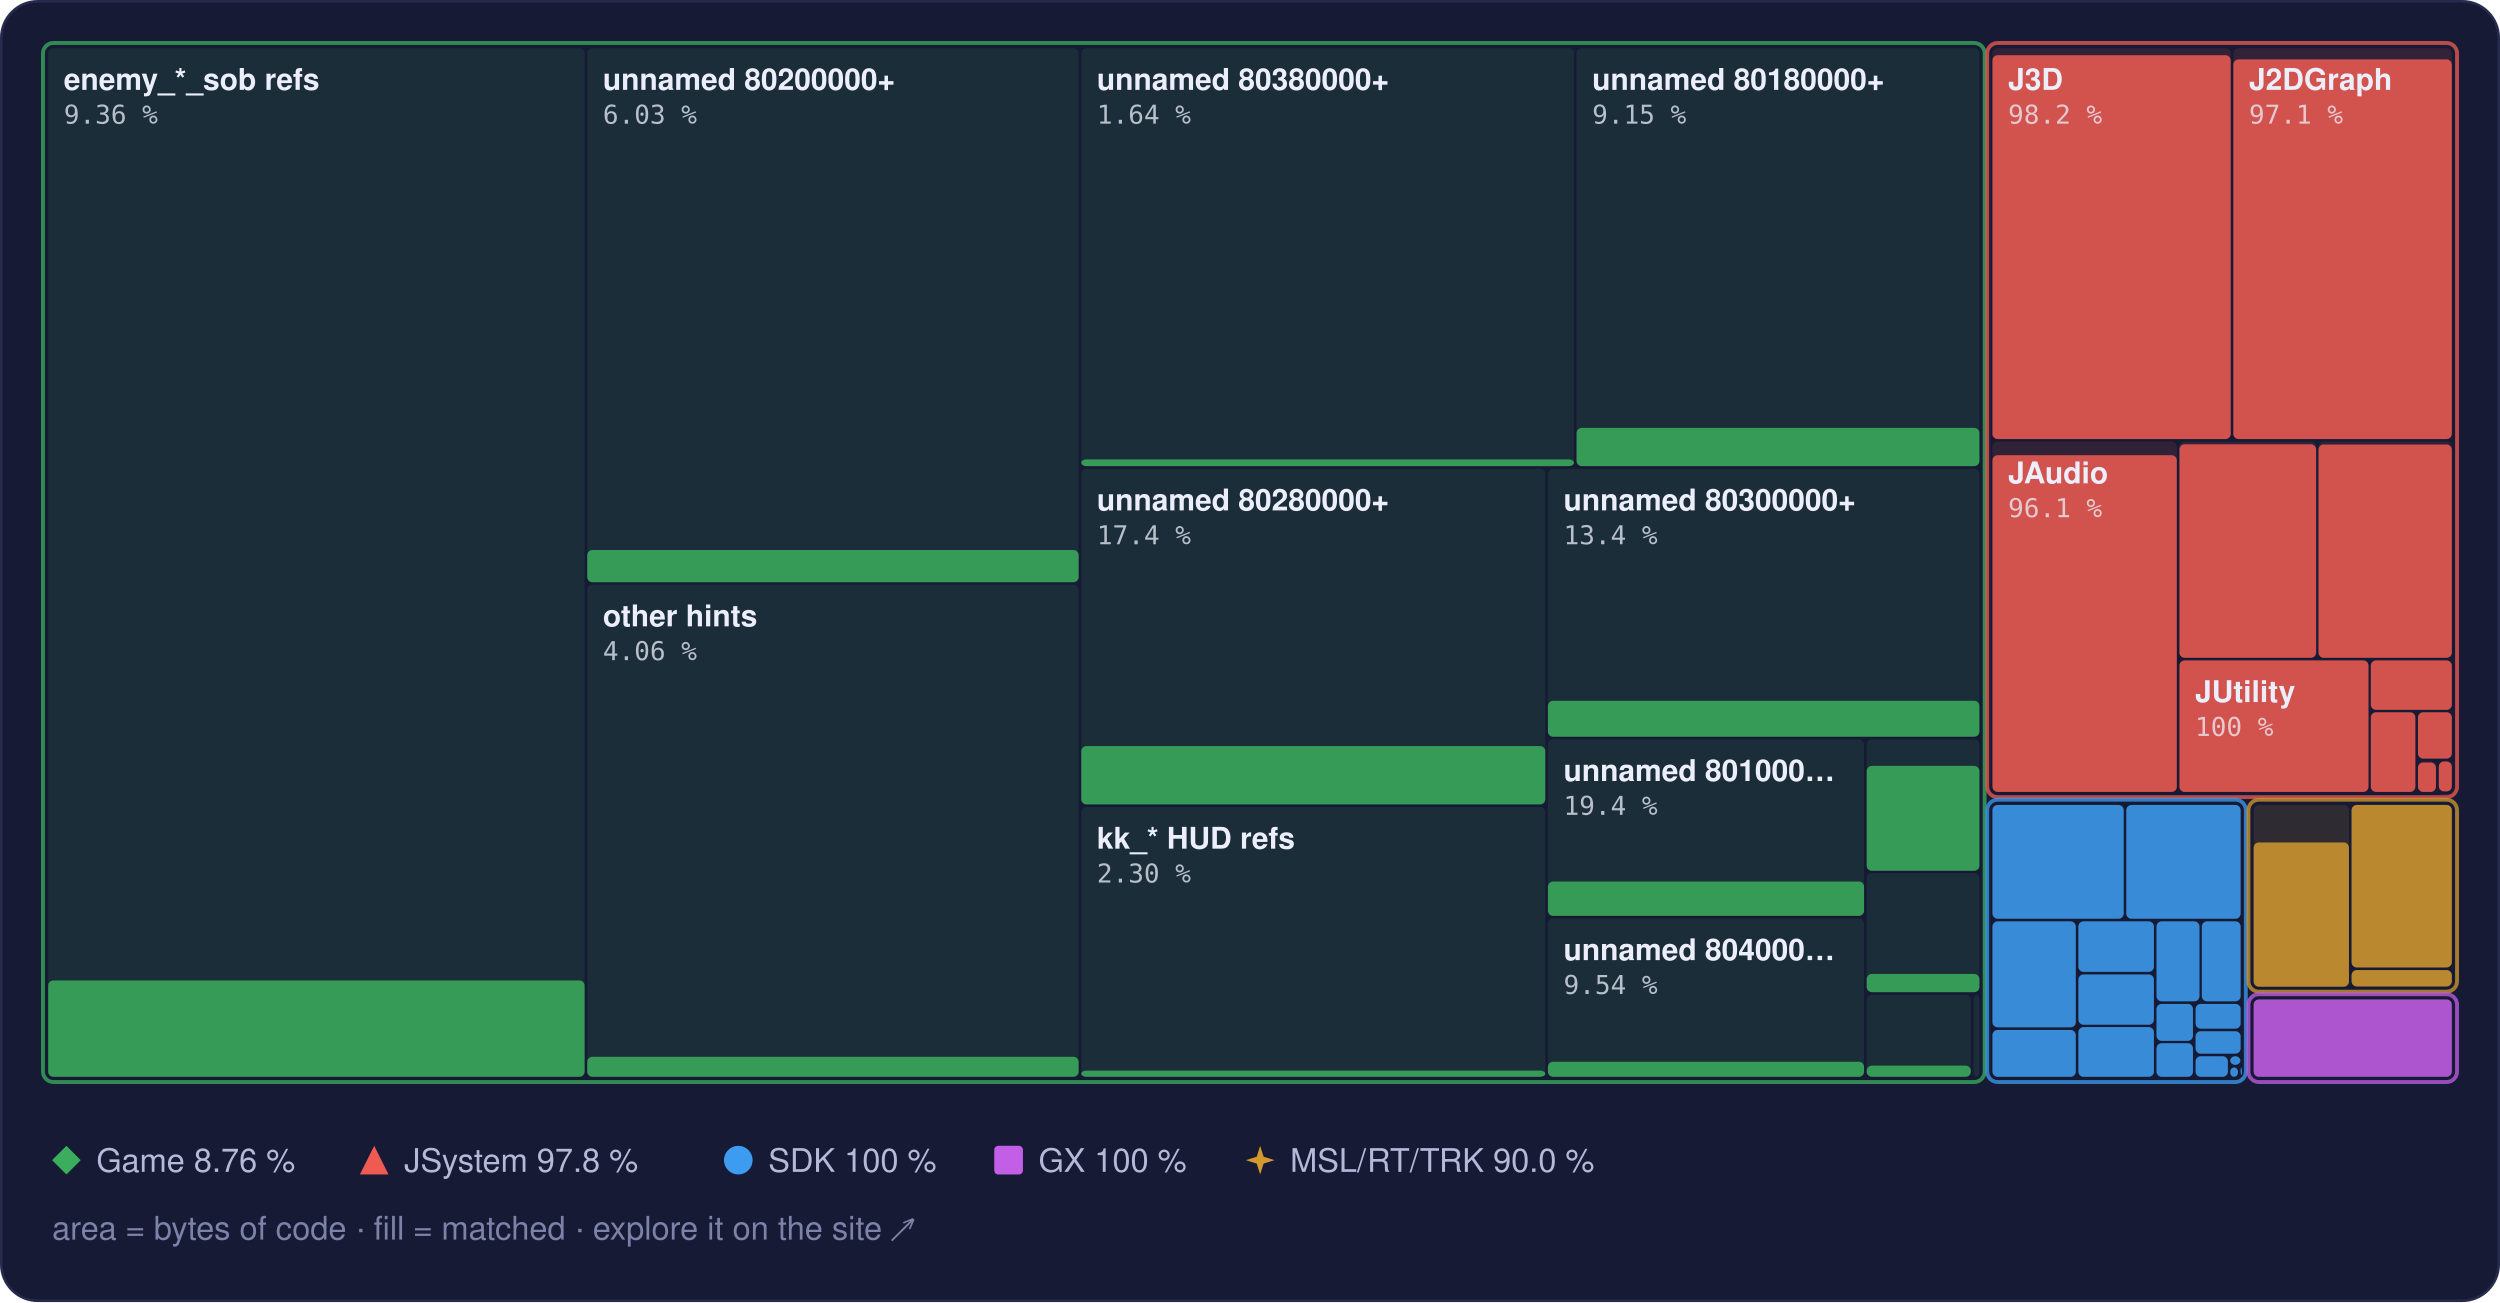
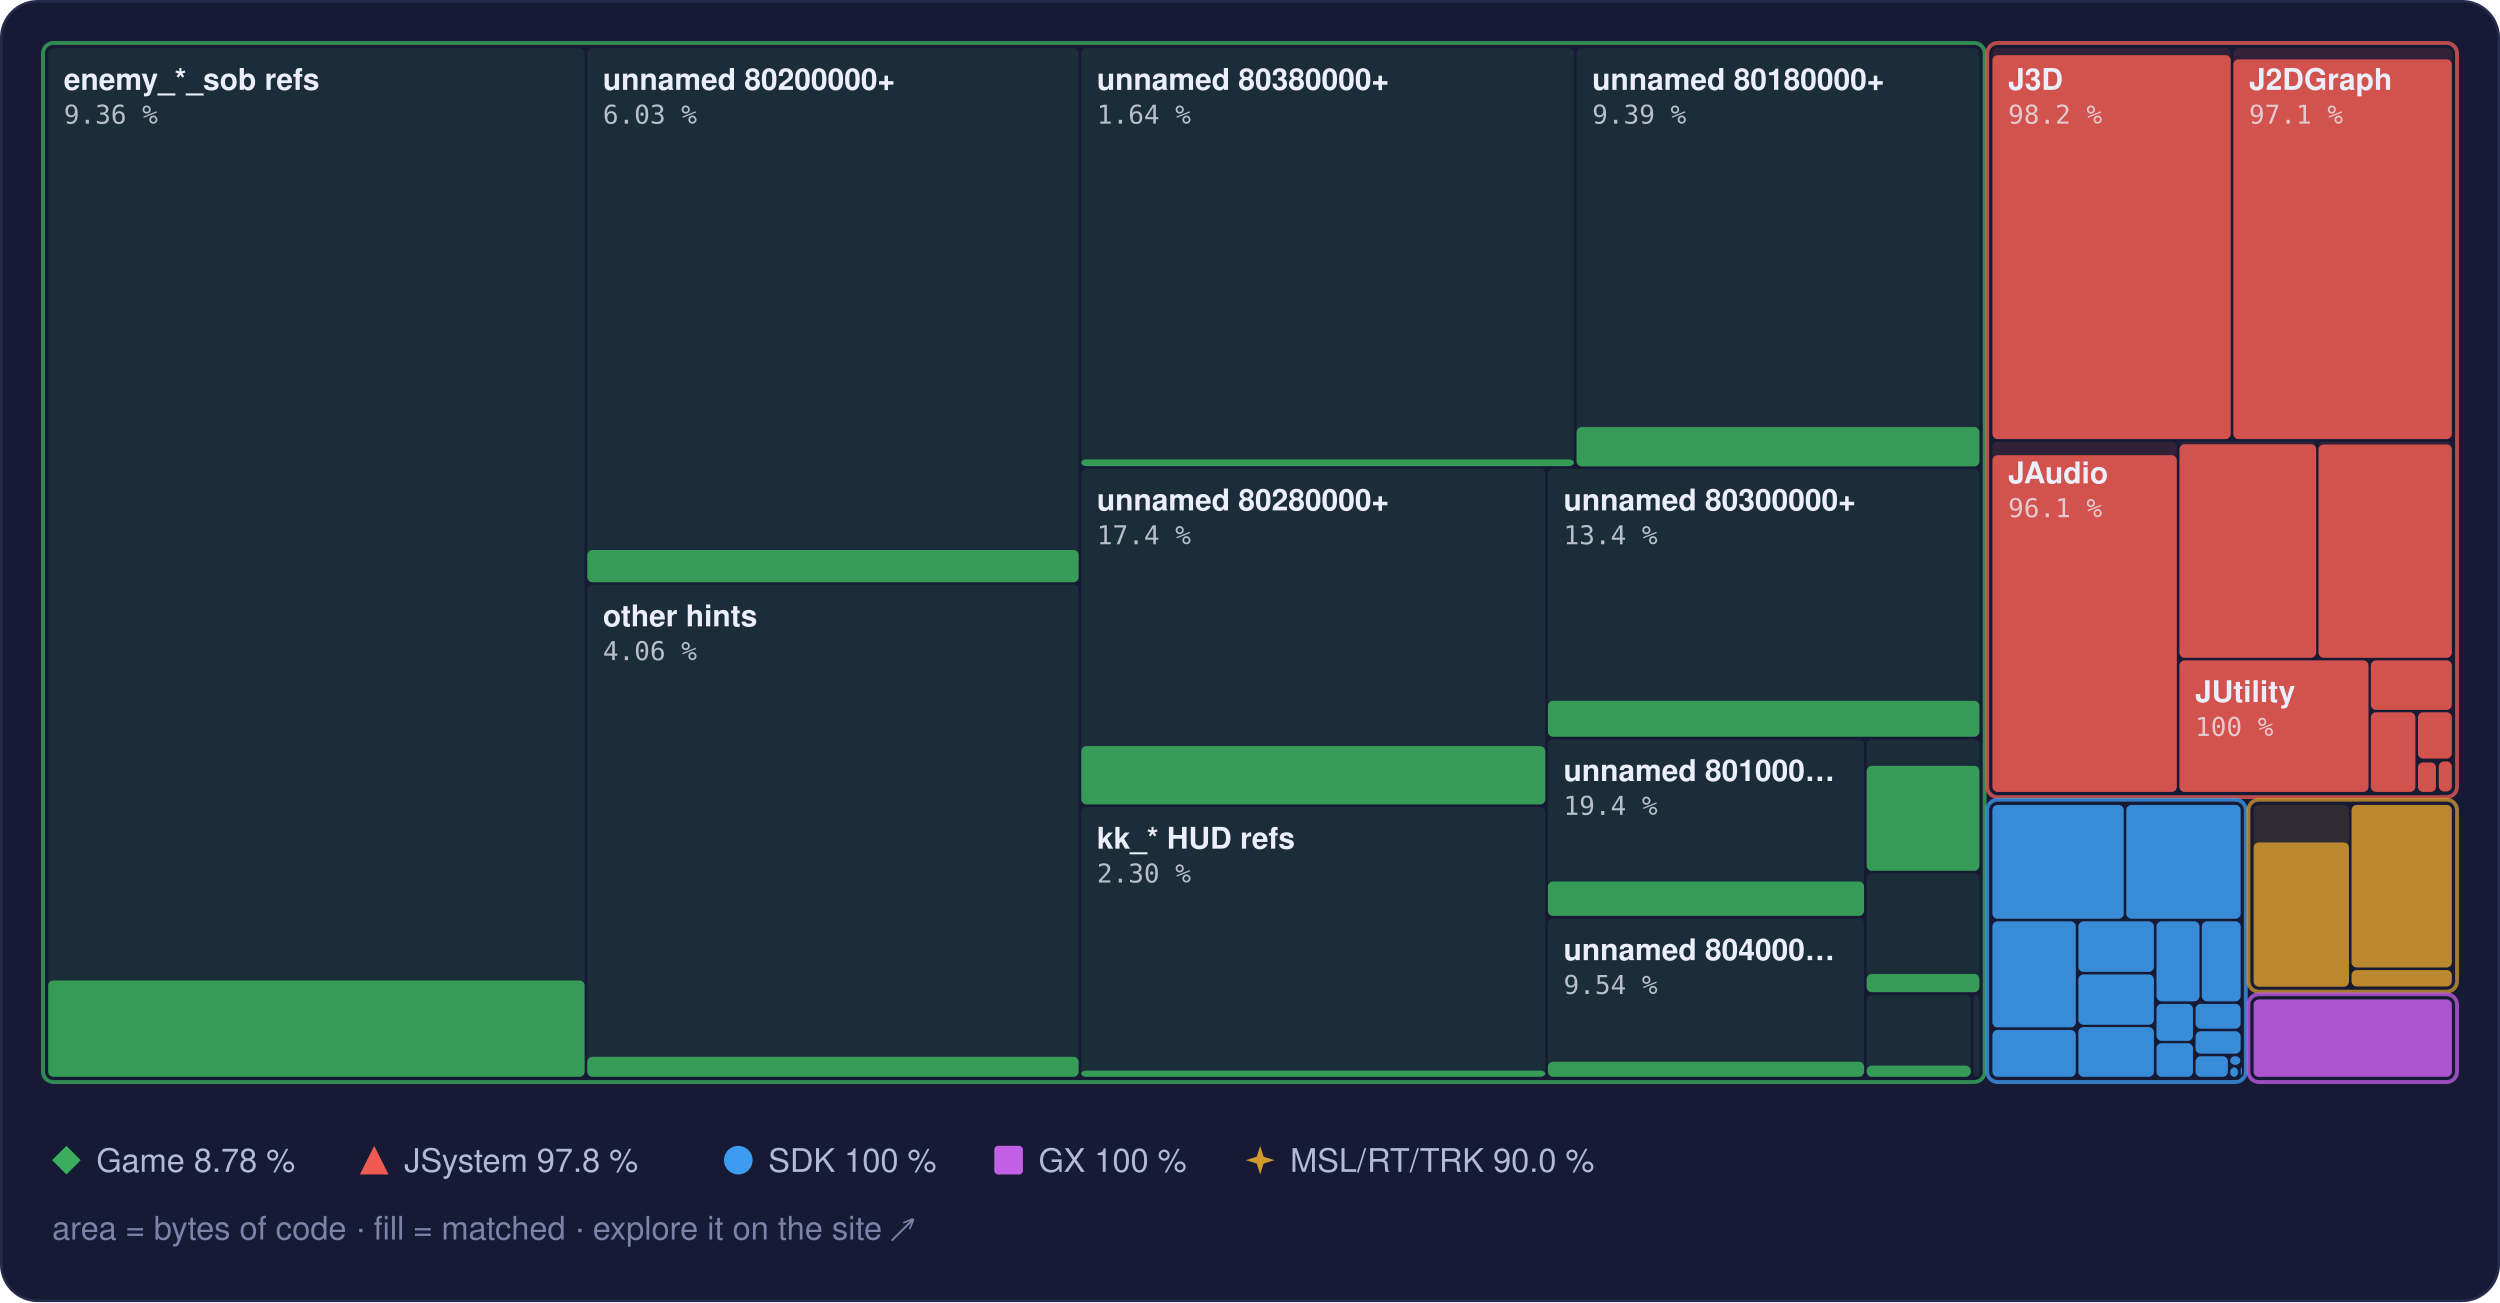
<svg xmlns="http://www.w3.org/2000/svg" width="960" height="500" viewBox="0 0 960 500" role="img" aria-label="Treemap of main.dol by library, area by bytes of code, filled to the matched share">
  <style>text { font-family: -apple-system, BlinkMacSystemFont, 'Segoe UI', Helvetica, Arial, sans-serif; } .mono { font-family: ui-monospace, SFMono-Regular, 'SF Mono', Menlo, Consolas, monospace; } .rise { transform-box: fill-box; transform-origin: 50% 100%; animation: rise 1.6s cubic-bezier(.2,.8,.2,1) .2s both; } @keyframes rise { from { transform: scaleY(0); } } @media (prefers-reduced-motion: reduce) { * { animation: none !important; } }</style>
  <rect x="0.5" y="0.5" width="959" height="499" rx="14" fill="#161a34" stroke="#262b4e" />
  <rect x="18.5" y="18.5" width="206.0" height="395.0" rx="2" fill="#3aae5c" fill-opacity="0.13" />
  <rect class="rise" x="18.5" y="376.5" width="206.0" height="37.0" rx="2" fill="#3aae5c" fill-opacity="0.85" />
  <rect x="225.5" y="18.5" width="188.7" height="205.0" rx="2" fill="#3aae5c" fill-opacity="0.13" />
  <rect class="rise" x="225.5" y="211.2" width="188.7" height="12.4" rx="2" fill="#3aae5c" fill-opacity="0.85" />
  <rect x="225.5" y="224.5" width="188.7" height="189.0" rx="2" fill="#3aae5c" fill-opacity="0.13" />
  <rect class="rise" x="225.5" y="405.8" width="188.7" height="7.7" rx="2" fill="#3aae5c" fill-opacity="0.85" />
  <rect x="415.2" y="18.5" width="189.2" height="160.5" rx="2" fill="#3aae5c" fill-opacity="0.13" />
  <rect class="rise" x="415.2" y="176.4" width="189.2" height="2.6" rx="2" fill="#3aae5c" fill-opacity="0.85" />
  <rect x="605.4" y="18.5" width="154.7" height="160.5" rx="2" fill="#3aae5c" fill-opacity="0.13" />
-   <rect class="rise" x="605.4" y="164.3" width="154.7" height="14.7" rx="2" fill="#3aae5c" fill-opacity="0.85" />
+   <rect class="rise" x="605.4" y="164.0" width="154.7" height="15.1" rx="2" fill="#3aae5c" fill-opacity="0.85" />
  <rect x="415.2" y="180.0" width="178.2" height="128.9" rx="2" fill="#3aae5c" fill-opacity="0.13" />
  <rect class="rise" x="415.2" y="286.5" width="178.2" height="22.4" rx="2" fill="#3aae5c" fill-opacity="0.85" />
  <rect x="415.2" y="309.9" width="178.2" height="103.6" rx="2" fill="#3aae5c" fill-opacity="0.13" />
  <rect class="rise" x="415.2" y="411.1" width="178.2" height="2.4" rx="2" fill="#3aae5c" fill-opacity="0.85" />
  <rect x="594.4" y="180.0" width="165.7" height="102.9" rx="2" fill="#3aae5c" fill-opacity="0.13" />
  <rect class="rise" x="594.4" y="269.1" width="165.7" height="13.8" rx="2" fill="#3aae5c" fill-opacity="0.85" />
  <rect x="594.4" y="283.9" width="121.4" height="67.8" rx="2" fill="#3aae5c" fill-opacity="0.13" />
  <rect class="rise" x="594.4" y="338.5" width="121.4" height="13.2" rx="2" fill="#3aae5c" fill-opacity="0.85" />
  <rect x="594.4" y="352.7" width="121.4" height="60.8" rx="2" fill="#3aae5c" fill-opacity="0.13" />
  <rect class="rise" x="594.4" y="407.7" width="121.4" height="5.8" rx="2" fill="#3aae5c" fill-opacity="0.85" />
  <rect x="716.8" y="283.9" width="43.3" height="50.4" rx="2" fill="#3aae5c" fill-opacity="0.13" />
  <rect class="rise" x="716.8" y="294.1" width="43.3" height="40.3" rx="2" fill="#3aae5c" fill-opacity="0.85" />
  <rect x="716.8" y="335.3" width="43.3" height="45.6" rx="2" fill="#3aae5c" fill-opacity="0.13" />
  <rect class="rise" x="716.8" y="374.0" width="43.3" height="7.0" rx="2" fill="#3aae5c" fill-opacity="0.85" />
  <rect x="716.8" y="382.0" width="40.0" height="31.5" rx="2" fill="#3aae5c" fill-opacity="0.13" />
  <rect class="rise" x="716.8" y="409.2" width="40.0" height="4.3" rx="2" fill="#3aae5c" fill-opacity="0.85" />
  <rect x="757.8" y="382.0" width="2.3" height="31.5" rx="2" fill="#3aae5c" fill-opacity="0.13" />
  <rect x="16.5" y="16.5" width="745.6" height="399.0" rx="4" fill="none" stroke="#3aae5c" stroke-opacity="0.75" stroke-width="1.5" />
  <rect x="765.1" y="18.5" width="91.5" height="150.1" rx="2" fill="#ef5b52" fill-opacity="0.13" />
  <rect class="rise" x="765.1" y="21.2" width="91.5" height="147.4" rx="2" fill="#ef5b52" fill-opacity="0.85" />
  <rect x="857.6" y="18.5" width="83.9" height="150.1" rx="2" fill="#ef5b52" fill-opacity="0.13" />
  <rect class="rise" x="857.6" y="22.8" width="83.9" height="145.8" rx="2" fill="#ef5b52" fill-opacity="0.85" />
  <rect x="765.1" y="169.6" width="70.8" height="134.5" rx="2" fill="#ef5b52" fill-opacity="0.13" />
  <rect class="rise" x="765.1" y="174.8" width="70.8" height="129.3" rx="2" fill="#ef5b52" fill-opacity="0.85" />
  <rect x="836.9" y="169.6" width="52.5" height="83.0" rx="2" fill="#ef5b52" fill-opacity="0.13" />
  <rect class="rise" x="836.9" y="170.6" width="52.5" height="82.0" rx="2" fill="#ef5b52" fill-opacity="0.85" />
  <rect x="890.3" y="169.6" width="51.2" height="83.0" rx="2" fill="#ef5b52" fill-opacity="0.13" />
  <rect class="rise" x="890.3" y="170.7" width="51.2" height="81.9" rx="2" fill="#ef5b52" fill-opacity="0.85" />
  <rect x="836.9" y="253.6" width="72.6" height="50.5" rx="2" fill="#ef5b52" fill-opacity="0.13" />
  <rect class="rise" x="836.9" y="253.6" width="72.6" height="50.5" rx="2" fill="#ef5b52" fill-opacity="0.85" />
  <rect x="910.4" y="253.6" width="31.1" height="19.0" rx="2" fill="#ef5b52" fill-opacity="0.13" />
  <rect class="rise" x="910.4" y="253.6" width="31.1" height="19.0" rx="2" fill="#ef5b52" fill-opacity="0.85" />
  <rect x="910.4" y="273.5" width="17.1" height="30.6" rx="2" fill="#ef5b52" fill-opacity="0.13" />
  <rect class="rise" x="910.4" y="273.5" width="17.1" height="30.6" rx="2" fill="#ef5b52" fill-opacity="0.85" />
  <rect x="928.5" y="273.5" width="13.0" height="17.8" rx="2" fill="#ef5b52" fill-opacity="0.13" />
  <rect class="rise" x="928.5" y="273.5" width="13.0" height="17.8" rx="2" fill="#ef5b52" fill-opacity="0.85" />
  <rect x="928.5" y="292.4" width="6.9" height="11.7" rx="2" fill="#ef5b52" fill-opacity="0.13" />
  <rect class="rise" x="928.5" y="292.8" width="6.9" height="11.3" rx="2" fill="#ef5b52" fill-opacity="0.85" />
  <rect x="936.5" y="292.4" width="5.0" height="11.5" rx="2" fill="#ef5b52" fill-opacity="0.13" />
  <rect class="rise" x="936.5" y="292.4" width="5.0" height="11.5" rx="2" fill="#ef5b52" fill-opacity="0.85" />
  <rect x="936.5" y="304.9" width="5.0" height="0.5" rx="2" fill="#ef5b52" fill-opacity="0.13" />
  <rect x="763.1" y="16.5" width="180.4" height="289.6" rx="4" fill="none" stroke="#ef5b52" stroke-opacity="0.75" stroke-width="1.5" />
  <rect x="765.1" y="309.1" width="50.4" height="43.7" rx="2" fill="#3d9cf0" fill-opacity="0.13" />
  <rect class="rise" x="765.1" y="309.1" width="50.4" height="43.7" rx="2" fill="#3d9cf0" fill-opacity="0.85" />
  <rect x="816.5" y="309.1" width="43.9" height="43.7" rx="2" fill="#3d9cf0" fill-opacity="0.13" />
  <rect class="rise" x="816.5" y="309.1" width="43.9" height="43.7" rx="2" fill="#3d9cf0" fill-opacity="0.85" />
  <rect x="765.1" y="353.8" width="32.0" height="40.7" rx="2" fill="#3d9cf0" fill-opacity="0.13" />
  <rect class="rise" x="765.1" y="353.8" width="32.0" height="40.7" rx="2" fill="#3d9cf0" fill-opacity="0.85" />
  <rect x="765.1" y="395.5" width="32.0" height="18.0" rx="2" fill="#3d9cf0" fill-opacity="0.13" />
  <rect class="rise" x="765.1" y="395.5" width="32.0" height="18.0" rx="2" fill="#3d9cf0" fill-opacity="0.85" />
  <rect x="798.1" y="353.8" width="29.0" height="19.4" rx="2" fill="#3d9cf0" fill-opacity="0.13" />
  <rect class="rise" x="798.1" y="353.8" width="29.0" height="19.4" rx="2" fill="#3d9cf0" fill-opacity="0.85" />
  <rect x="798.1" y="374.2" width="29.0" height="19.3" rx="2" fill="#3d9cf0" fill-opacity="0.13" />
  <rect class="rise" x="798.1" y="374.2" width="29.0" height="19.3" rx="2" fill="#3d9cf0" fill-opacity="0.85" />
  <rect x="798.1" y="394.4" width="29.0" height="19.1" rx="2" fill="#3d9cf0" fill-opacity="0.13" />
  <rect class="rise" x="798.1" y="394.4" width="29.0" height="19.1" rx="2" fill="#3d9cf0" fill-opacity="0.85" />
  <rect x="828.1" y="353.8" width="16.5" height="30.7" rx="2" fill="#3d9cf0" fill-opacity="0.13" />
  <rect class="rise" x="828.1" y="353.8" width="16.5" height="30.7" rx="2" fill="#3d9cf0" fill-opacity="0.85" />
  <rect x="845.5" y="353.8" width="14.9" height="30.7" rx="2" fill="#3d9cf0" fill-opacity="0.13" />
  <rect class="rise" x="845.5" y="353.8" width="14.9" height="30.7" rx="2" fill="#3d9cf0" fill-opacity="0.85" />
  <rect x="828.1" y="385.5" width="14.0" height="14.2" rx="2" fill="#3d9cf0" fill-opacity="0.13" />
  <rect class="rise" x="828.1" y="385.5" width="14.0" height="14.2" rx="2" fill="#3d9cf0" fill-opacity="0.85" />
  <rect x="828.1" y="400.6" width="14.0" height="12.9" rx="2" fill="#3d9cf0" fill-opacity="0.13" />
  <rect class="rise" x="828.1" y="400.6" width="14.0" height="12.9" rx="2" fill="#3d9cf0" fill-opacity="0.85" />
  <rect x="843.1" y="385.5" width="17.3" height="9.5" rx="2" fill="#3d9cf0" fill-opacity="0.13" />
  <rect class="rise" x="843.1" y="385.5" width="17.3" height="9.5" rx="2" fill="#3d9cf0" fill-opacity="0.85" />
  <rect x="843.1" y="396.0" width="17.3" height="8.6" rx="2" fill="#3d9cf0" fill-opacity="0.13" />
  <rect class="rise" x="843.1" y="396.0" width="17.3" height="8.6" rx="2" fill="#3d9cf0" fill-opacity="0.85" />
  <rect x="843.1" y="405.6" width="12.4" height="7.9" rx="2" fill="#3d9cf0" fill-opacity="0.13" />
  <rect class="rise" x="843.1" y="405.6" width="12.4" height="7.9" rx="2" fill="#3d9cf0" fill-opacity="0.85" />
  <rect x="856.4" y="405.6" width="3.9" height="3.3" rx="2" fill="#3d9cf0" fill-opacity="0.13" />
  <rect class="rise" x="856.4" y="405.6" width="3.9" height="3.3" rx="2" fill="#3d9cf0" fill-opacity="0.85" />
  <rect x="856.4" y="409.9" width="3.0" height="3.6" rx="2" fill="#3d9cf0" fill-opacity="0.13" />
  <rect class="rise" x="856.4" y="409.9" width="3.0" height="3.6" rx="2" fill="#3d9cf0" fill-opacity="0.85" />
  <rect x="860.4" y="409.9" width="0.5" height="2.9" rx="2" fill="#3d9cf0" fill-opacity="0.13" />
  <rect class="rise" x="860.4" y="409.9" width="0.5" height="2.9" rx="2" fill="#3d9cf0" fill-opacity="0.85" />
  <rect x="860.4" y="413.8" width="0.5" height="0.5" rx="2" fill="#3d9cf0" fill-opacity="0.13" />
  <rect class="rise" x="860.4" y="413.8" width="0.5" height="0.5" rx="2" fill="#3d9cf0" fill-opacity="0.85" />
  <rect x="763.1" y="307.1" width="99.3" height="108.4" rx="4" fill="none" stroke="#3d9cf0" stroke-opacity="0.75" stroke-width="1.5" />
  <rect x="865.4" y="309.1" width="36.6" height="69.7" rx="2" fill="#d29a2e" fill-opacity="0.13" />
  <rect class="rise" x="865.4" y="323.5" width="36.6" height="55.4" rx="2" fill="#d29a2e" fill-opacity="0.85" />
  <rect x="903.0" y="309.1" width="38.5" height="62.4" rx="2" fill="#d29a2e" fill-opacity="0.13" />
  <rect class="rise" x="903.0" y="309.1" width="38.5" height="62.4" rx="2" fill="#d29a2e" fill-opacity="0.85" />
  <rect x="903.0" y="372.5" width="38.5" height="6.3" rx="2" fill="#d29a2e" fill-opacity="0.13" />
  <rect class="rise" x="903.0" y="372.5" width="38.5" height="6.3" rx="2" fill="#d29a2e" fill-opacity="0.85" />
  <rect x="863.4" y="307.1" width="80.1" height="73.7" rx="4" fill="none" stroke="#d29a2e" stroke-opacity="0.75" stroke-width="1.5" />
  <rect x="865.4" y="383.8" width="76.1" height="29.7" rx="2" fill="#c35ee6" fill-opacity="0.13" />
  <rect class="rise" x="865.4" y="383.8" width="76.1" height="29.7" rx="2" fill="#c35ee6" fill-opacity="0.85" />
  <rect x="863.4" y="381.8" width="80.1" height="33.7" rx="4" fill="none" stroke="#c35ee6" stroke-opacity="0.75" stroke-width="1.5" />
  <text x="24.5" y="34.5" font-size="11.5" font-weight="600" fill="#eceefb">enemy_*_sob refs</text>
  <text x="24.5" y="47.5" class="mono" font-size="10" fill="#eceefb" fill-opacity="0.75">9.36 %</text>
  <text x="231.5" y="34.5" font-size="11.5" font-weight="600" fill="#eceefb">unnamed 80200000+</text>
  <text x="231.5" y="47.5" class="mono" font-size="10" fill="#eceefb" fill-opacity="0.75">6.03 %</text>
  <text x="231.5" y="240.5" font-size="11.5" font-weight="600" fill="#eceefb">other hints</text>
  <text x="231.5" y="253.5" class="mono" font-size="10" fill="#eceefb" fill-opacity="0.75">4.06 %</text>
  <text x="421.2" y="34.5" font-size="11.5" font-weight="600" fill="#eceefb">unnamed 80380000+</text>
  <text x="421.2" y="47.5" class="mono" font-size="10" fill="#eceefb" fill-opacity="0.75">1.64 %</text>
  <text x="611.4" y="34.5" font-size="11.5" font-weight="600" fill="#eceefb">unnamed 80180000+</text>
-   <text x="611.4" y="47.5" class="mono" font-size="10" fill="#eceefb" fill-opacity="0.75">9.15 %</text>
+   <text x="611.4" y="47.5" class="mono" font-size="10" fill="#eceefb" fill-opacity="0.75">9.39 %</text>
  <text x="421.2" y="196.0" font-size="11.5" font-weight="600" fill="#eceefb">unnamed 80280000+</text>
  <text x="421.2" y="209.0" class="mono" font-size="10" fill="#eceefb" fill-opacity="0.75">17.4 %</text>
  <text x="421.2" y="325.9" font-size="11.5" font-weight="600" fill="#eceefb">kk_* HUD refs</text>
  <text x="421.2" y="338.9" class="mono" font-size="10" fill="#eceefb" fill-opacity="0.75">2.30 %</text>
  <text x="600.4" y="196.0" font-size="11.5" font-weight="600" fill="#eceefb">unnamed 80300000+</text>
  <text x="600.4" y="209.0" class="mono" font-size="10" fill="#eceefb" fill-opacity="0.75">13.4 %</text>
  <text x="600.4" y="299.9" font-size="11.5" font-weight="600" fill="#eceefb">unnamed 801000…</text>
  <text x="600.4" y="312.9" class="mono" font-size="10" fill="#eceefb" fill-opacity="0.75">19.4 %</text>
  <text x="600.4" y="368.7" font-size="11.5" font-weight="600" fill="#eceefb">unnamed 804000…</text>
  <text x="600.4" y="381.7" class="mono" font-size="10" fill="#eceefb" fill-opacity="0.75">9.54 %</text>
  <text x="771.1" y="34.5" font-size="11.5" font-weight="600" fill="#eceefb">J3D</text>
  <text x="771.1" y="47.5" class="mono" font-size="10" fill="#eceefb" fill-opacity="0.75">98.2 %</text>
  <text x="863.6" y="34.5" font-size="11.5" font-weight="600" fill="#eceefb">J2DGraph</text>
  <text x="863.6" y="47.5" class="mono" font-size="10" fill="#eceefb" fill-opacity="0.75">97.1 %</text>
  <text x="771.1" y="185.6" font-size="11.5" font-weight="600" fill="#eceefb">JAudio</text>
  <text x="771.1" y="198.6" class="mono" font-size="10" fill="#eceefb" fill-opacity="0.75">96.1 %</text>
  <text x="842.9" y="269.6" font-size="11.5" font-weight="600" fill="#eceefb">JUtility</text>
  <text x="842.9" y="282.6" class="mono" font-size="10" fill="#eceefb" fill-opacity="0.75">100 %</text>
  <g fill="#3aae5c">
    <path d="M25.5 440L31 445.5L25.5 451L20 445.5Z" />
  </g>
-   <text x="37" y="450" font-size="12.5" fill="#b4b9d8">Game 8.76 %</text>
+   <text x="37" y="450" font-size="12.5" fill="#b4b9d8">Game 8.78 %</text>
  <g fill="#ef5b52">
    <path d="M143.7 440L149.2 451L138.2 451Z" />
  </g>
  <text x="155.2" y="450" font-size="12.5" fill="#b4b9d8">JSystem 97.8 %</text>
  <g fill="#3d9cf0">
    <circle cx="283.5" cy="445.5" r="5.5" />
  </g>
  <text x="295.0" y="450" font-size="12.5" fill="#b4b9d8">SDK 100 %</text>
  <g fill="#c35ee6">
    <rect x="381.8" y="440" width="11" height="11" rx="1.5" />
  </g>
  <text x="398.8" y="450" font-size="12.5" fill="#b4b9d8">GX 100 %</text>
  <g fill="#d29a2e">
    <path d="M483.9 440L485.22 444.18L489.4 445.5L485.22 446.82L483.9 451L482.58 446.82L478.4 445.5L482.58 444.18Z" />
  </g>
  <text x="495.4" y="450" font-size="12.5" fill="#b4b9d8">MSL/RT/TRK 90.0 %</text>
  <text x="20" y="476" font-size="12.5" fill="#7c82a8">area = bytes of code · fill = matched · explore it on the site ↗</text>
</svg>
